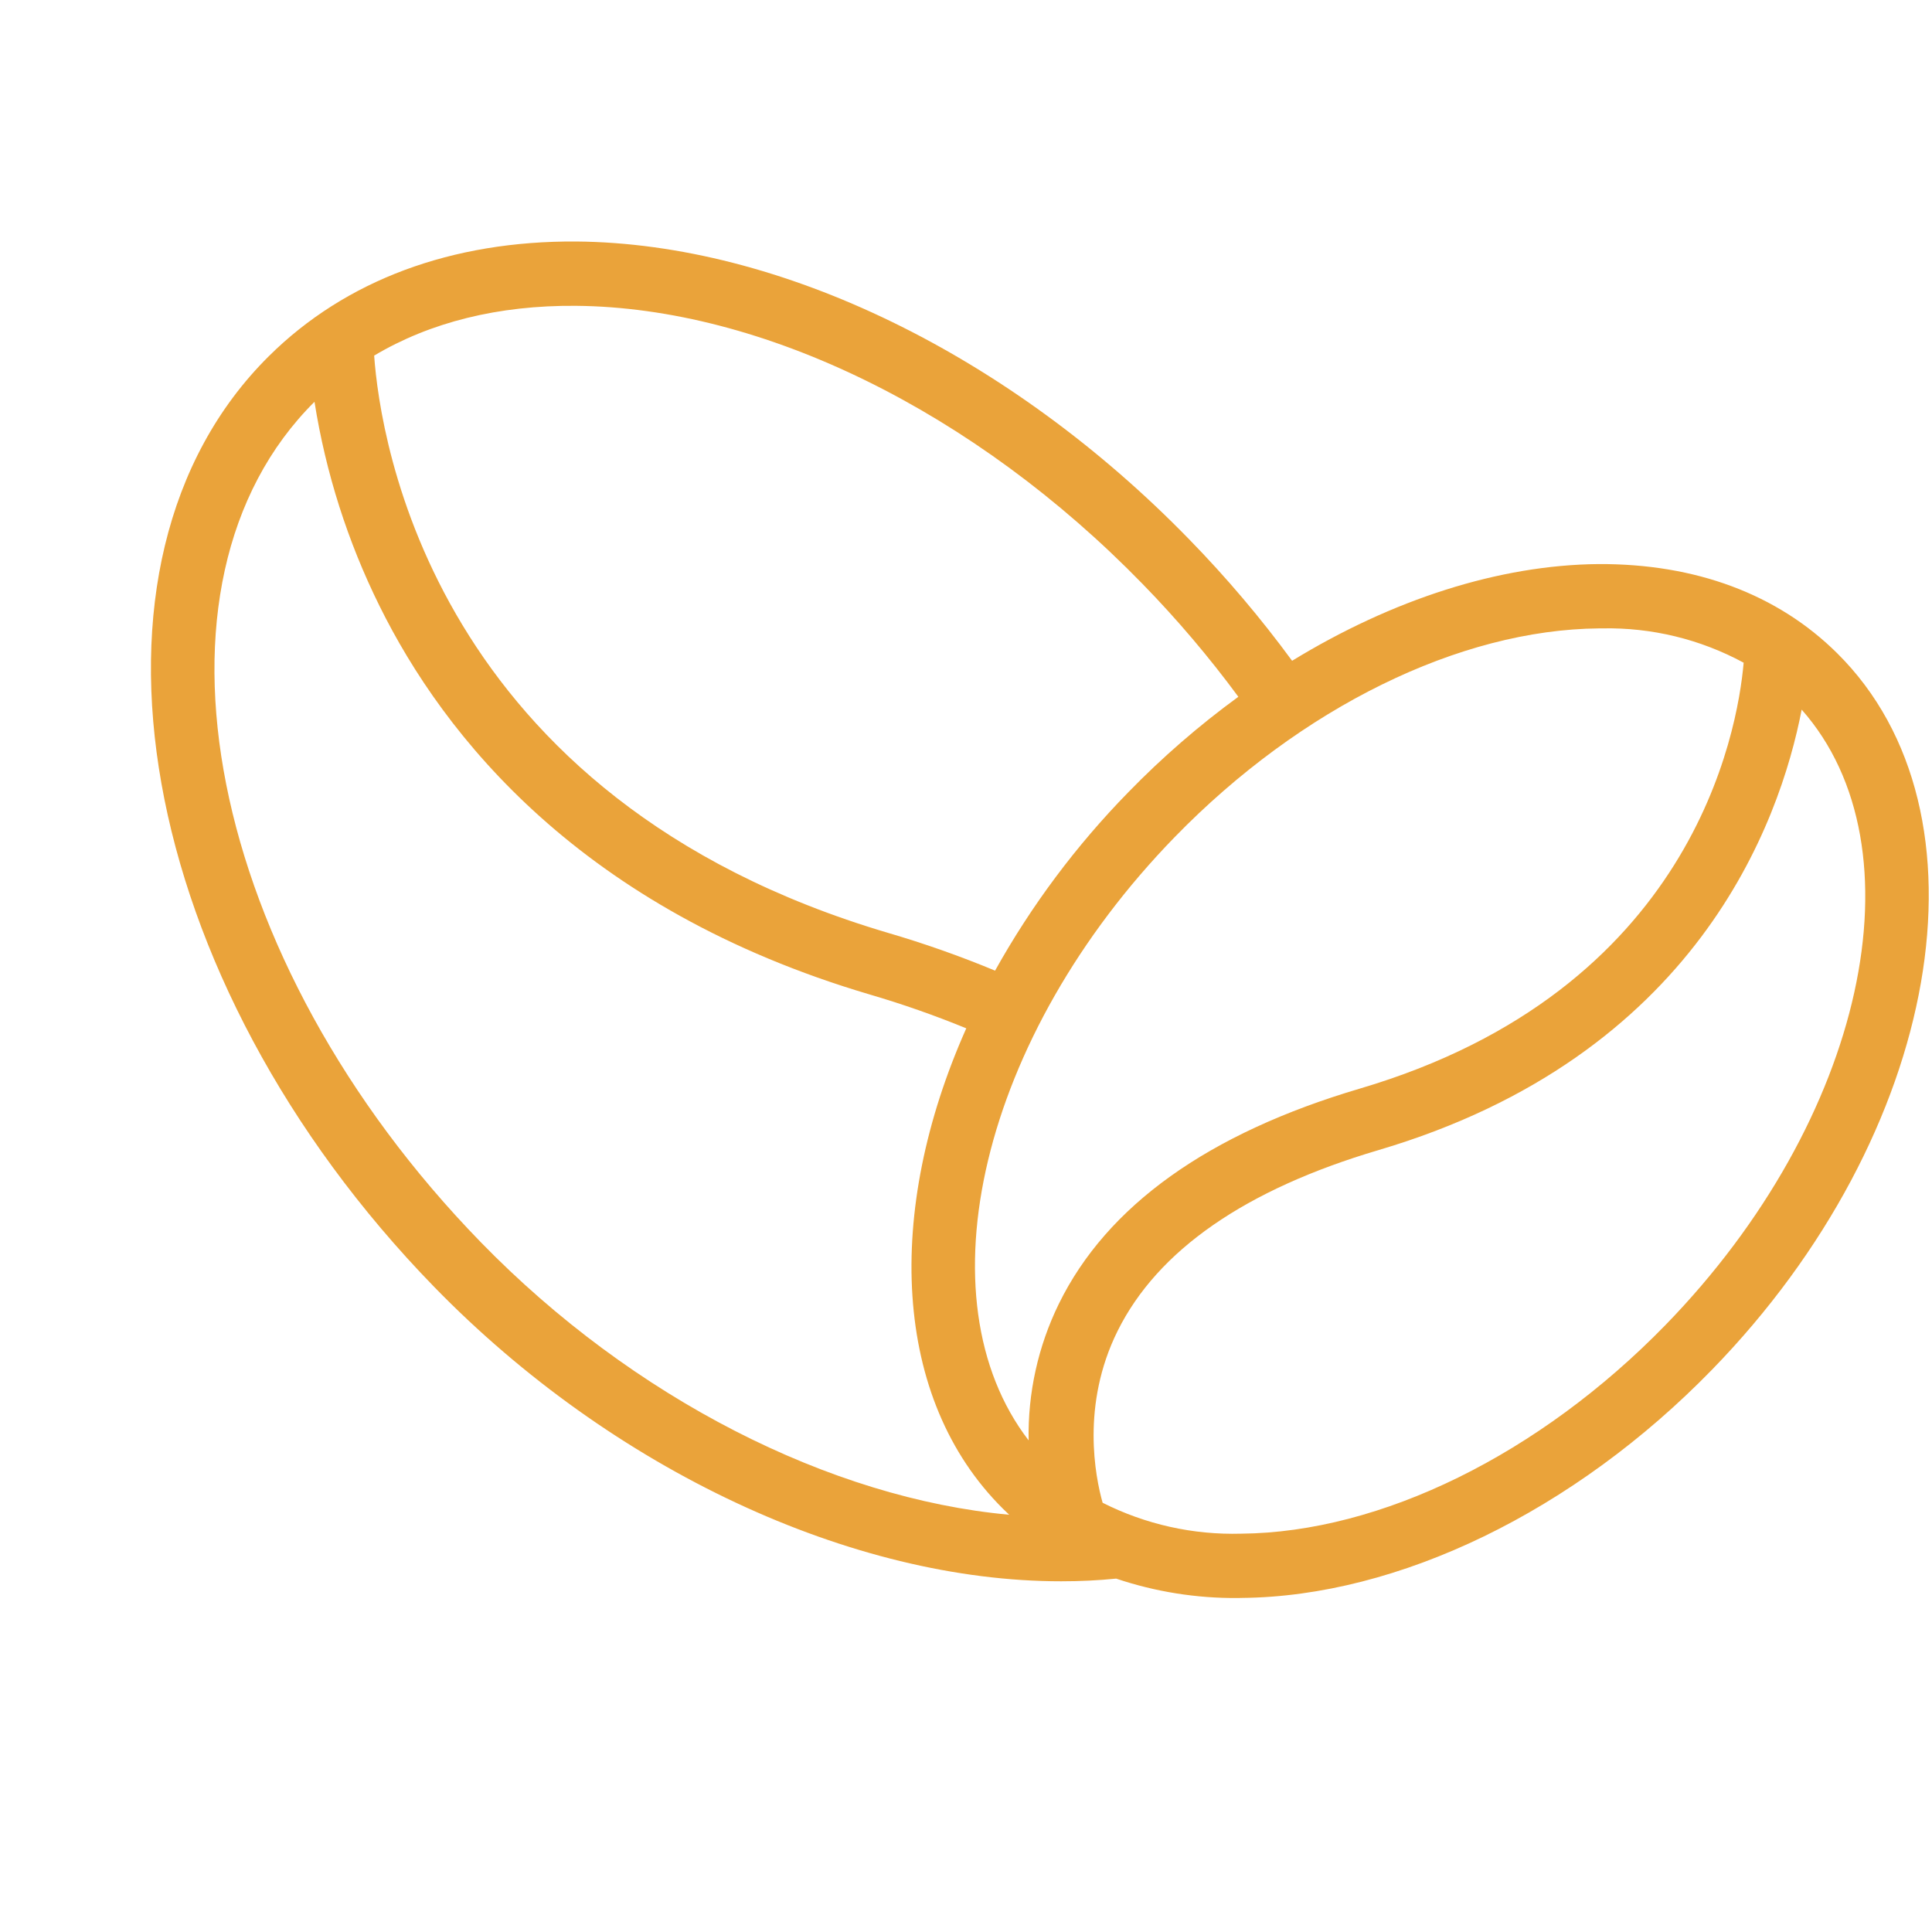
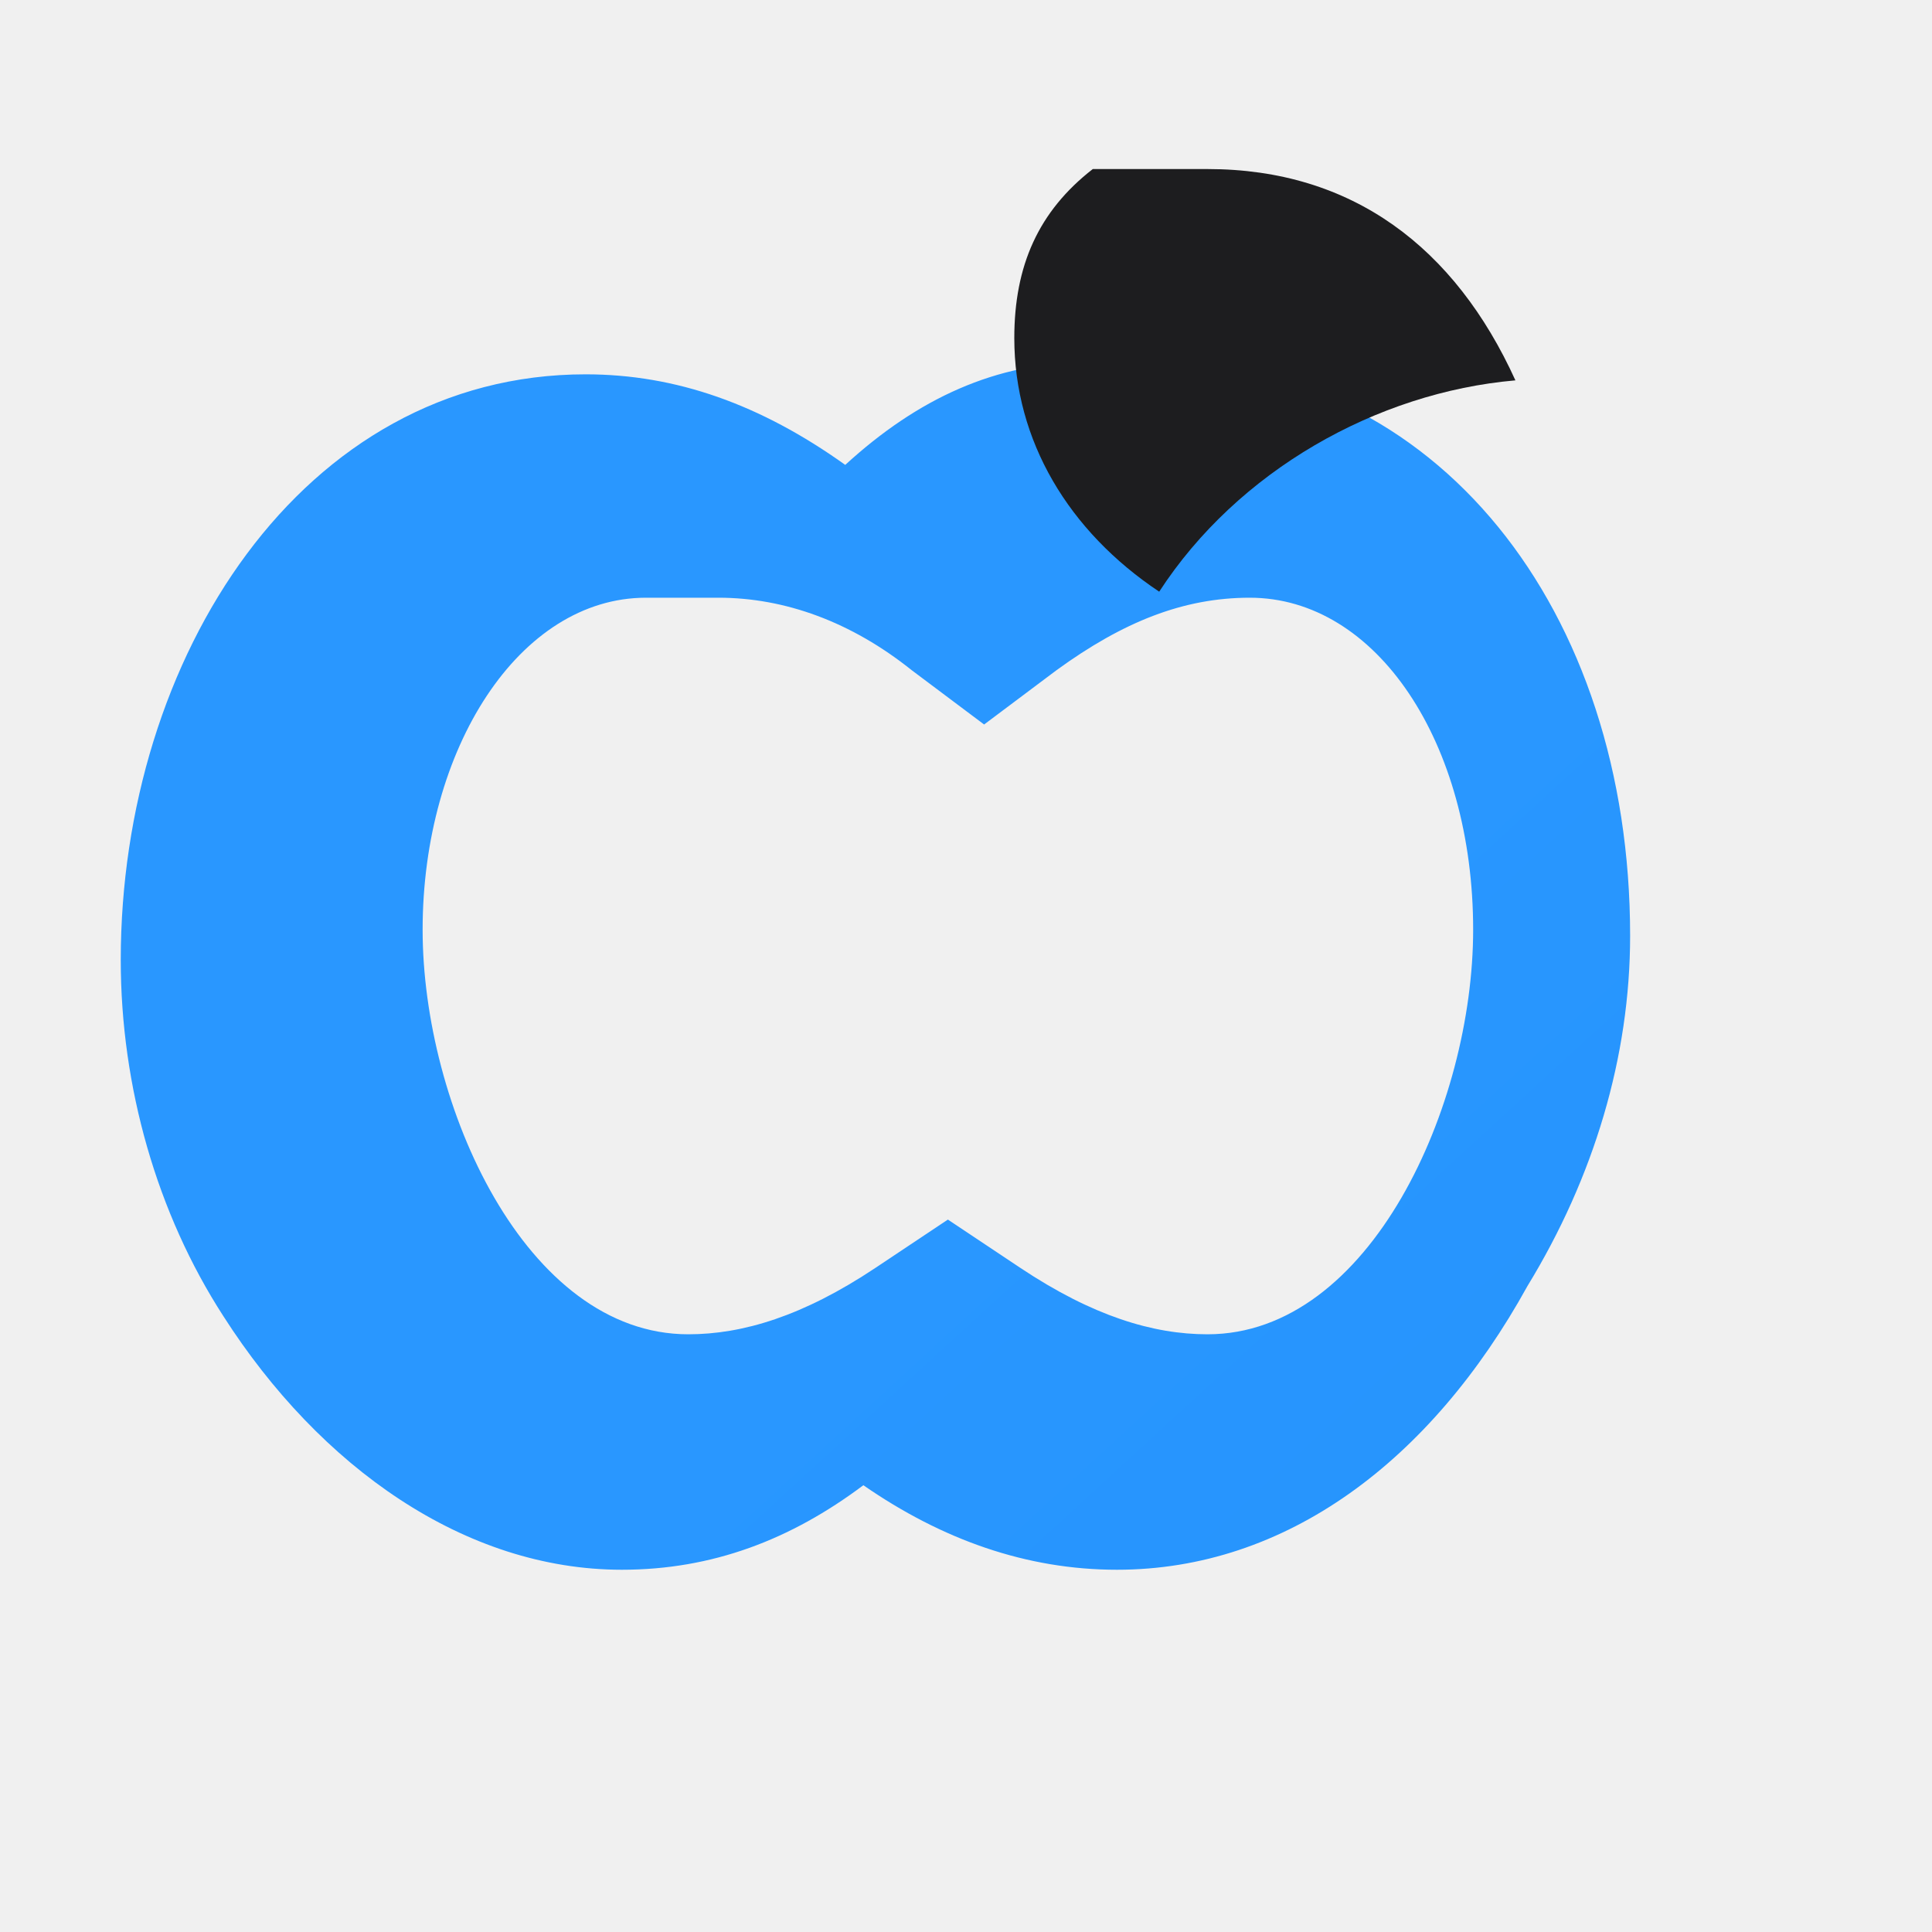
- <svg xmlns="http://www.w3.org/2000/svg" viewBox="0 0 32 32" role="img" aria-label="Frescopa">
-   <rect width="32" height="32" fill="#fff" />
-   <g transform="translate(2.5 4) scale(0.105)">
-     <path fill="#eaa33a" d="M152.258,210.922q-4.274.429-8.687.422c-32.95,0-70.723-17.509-98.9-46.448C-2.478,116.46-14.181,50.6,18.588,18.1,30.694,6.095,47.429-.122,67.1,0c32.186.282,68.336,17.853,96.7,47.006a179.461,179.461,0,0,1,16.213,19.134c15.794-9.663,32.668-15.12,48.332-15.256,15.3-.076,28.251,4.738,37.663,14.078,25.321,25.109,16.457,75.807-19.761,113.006-21.733,22.33-49.47,35.782-74.187,36l-.6.014A58.662,58.662,0,0,1,152.258,210.922Zm19.716-7.088c22.031-.193,47.047-12.5,66.92-32.9,31.512-32.387,40.8-75.262,21.5-97.09-3.459,17.894-16.637,54.679-66.761,69.485-20.983,6.2-34.831,15.8-41.147,28.527-5.8,11.687-3.508,23.035-2.364,27.1A45.683,45.683,0,0,0,171.974,203.834ZM52.038,157.86c23.98,24.626,55.152,40.408,83.349,42.988q-.5-.466-.985-.948c-17.487-17.345-18.665-46.9-5.786-75.782a155.443,155.443,0,0,0-15.239-5.341C67.85,105.332,46.2,78.023,36.052,57.481A112.034,112.034,0,0,1,25.8,25.287C-3.019,53.929,8.741,113.388,52.038,157.86ZM228.447,61.03c-22.038.186-47.054,12.489-66.927,32.894-30.628,31.465-40.261,72.85-23.068,95.194a46.936,46.936,0,0,1,4.772-21.553c7.58-15.46,23.558-26.876,47.491-33.946,52.425-15.483,59.56-56.147,60.528-67.176a44.907,44.907,0,0,0-22.281-5.415ZM116.3,109.067a164.3,164.3,0,0,1,16.858,5.951,132.417,132.417,0,0,1,21-28.123,136.1,136.1,0,0,1,17.376-15.078,169.85,169.85,0,0,0-15.092-17.781c-26.5-27.227-59.93-43.643-89.423-43.89-12.2-.1-22.963,2.585-31.807,7.853C36.155,31.181,44.4,87.832,116.3,109.067Z" />
-   </g>
+ <svg xmlns="http://www.w3.org/2000/svg" viewBox="0 0 32 32" role="img" aria-label="Apple favicon">
+   <defs>
+     <linearGradient id="appleBody" x1="20" x2="108" y1="16" y2="112" gradientUnits="userSpaceOnUse">
+       <stop offset="0" stop-color="#2997ff" />
+       <stop offset="1" stop-color="#0071e3" />
+     </linearGradient>
+   </defs>
+   <path fill="url(#appleBody)" d="M18 6c-1.5 0-2.8.6-4 1.7-1.4-1-2.8-1.5-4.3-1.5C5 6.2 2 10.9 2 15.9c0 2.1.6 4.2 1.7 5.9C5.3 24.3 7.7 26 10.3 26c1.5 0 2.8-.5 4-1.4 1.3.9 2.7 1.4 4.2 1.4 2.8 0 5.2-1.8 6.8-4.7 1.1-1.8 1.7-3.8 1.7-5.8 0-5.4-3.2-9.5-7.9-9.5-.9 0-1.8.2-2.9.7zm-6.1 3.9c1.1 0 2.2.4 3.2 1.2l1.2.9 1.2-.9c1.1-.8 2.1-1.2 3.2-1.2 2.1 0 3.7 2.4 3.7 5.5 0 2.9-1.7 6.7-4.4 6.7-.9 0-1.9-.3-3.1-1.1l-1.2-.8-1.2.8c-1.2.8-2.2 1.1-3.1 1.1-2.7 0-4.4-3.8-4.4-6.7 0-3 1.6-5.5 3.7-5.5z" />
+   <path fill="#1d1d1f" d="M20 2.8c2.4 0 4.1 1.3 5.1 3.5-2.3.2-4.6 1.5-5.9 3.5-1.5-1-2.4-2.5-2.4-4.2 0-1.2.4-2.1 1.3-2.8.5 0 1.2 0 1.9 0z" />
</svg>
